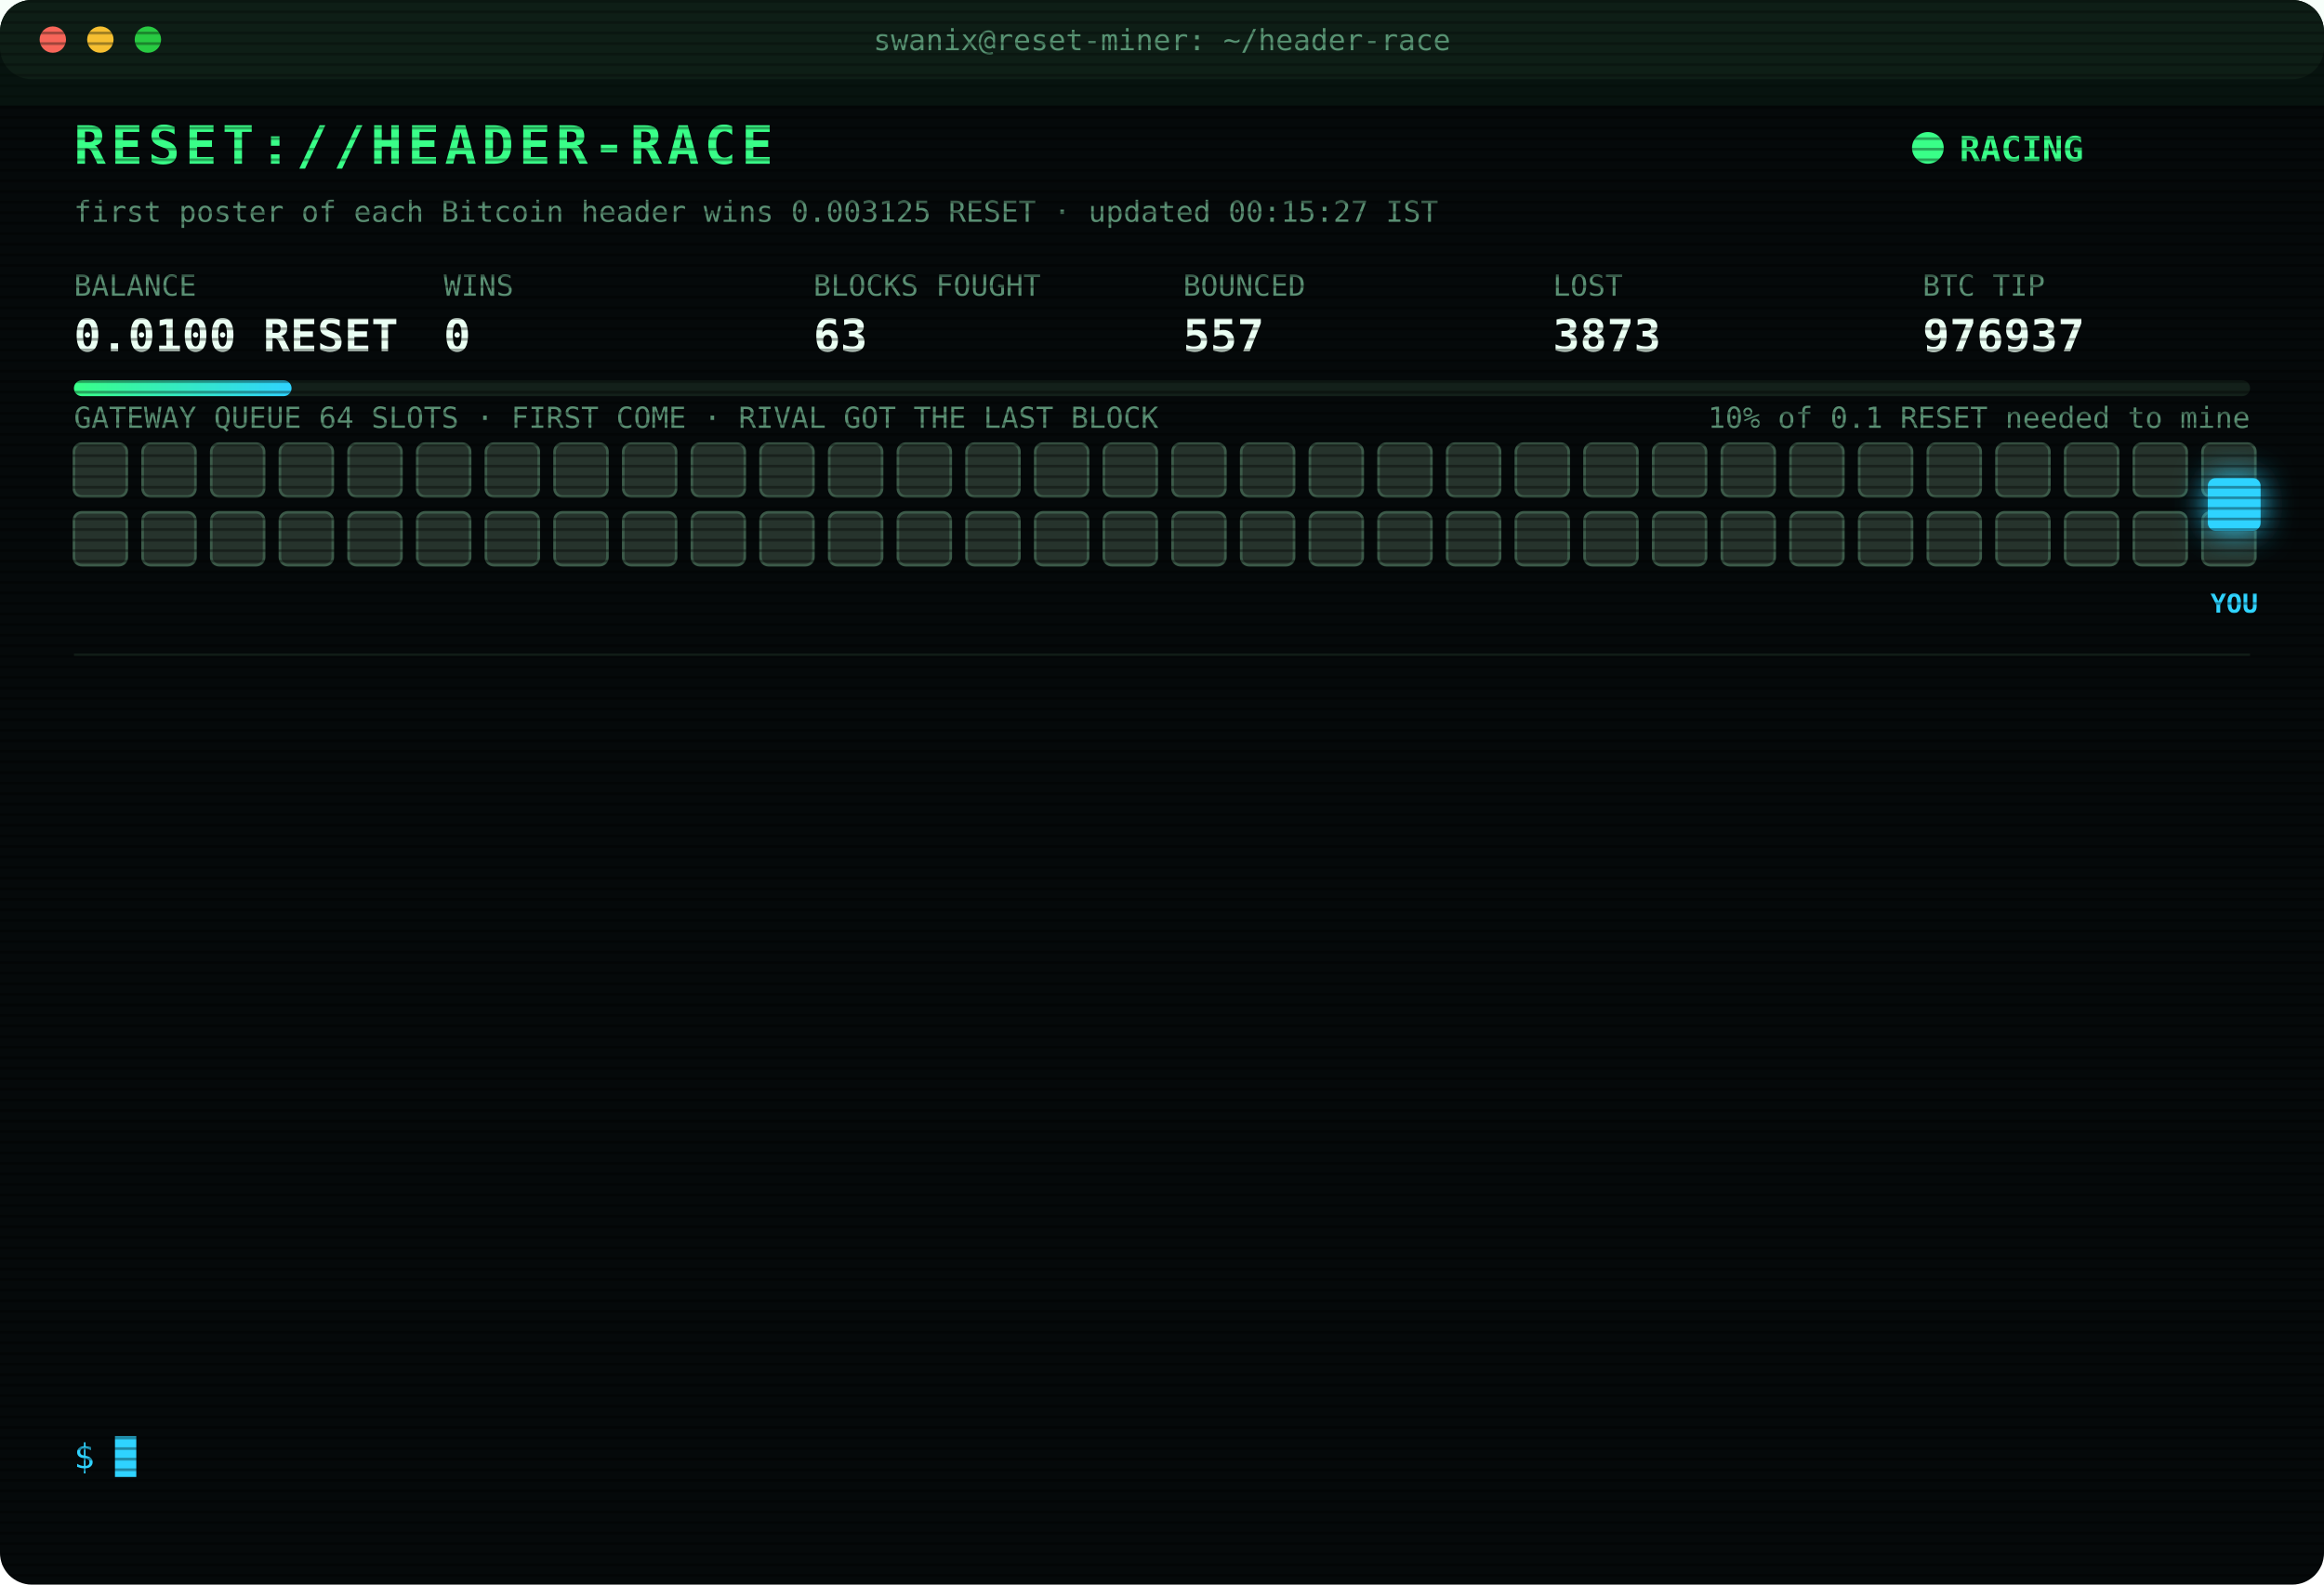
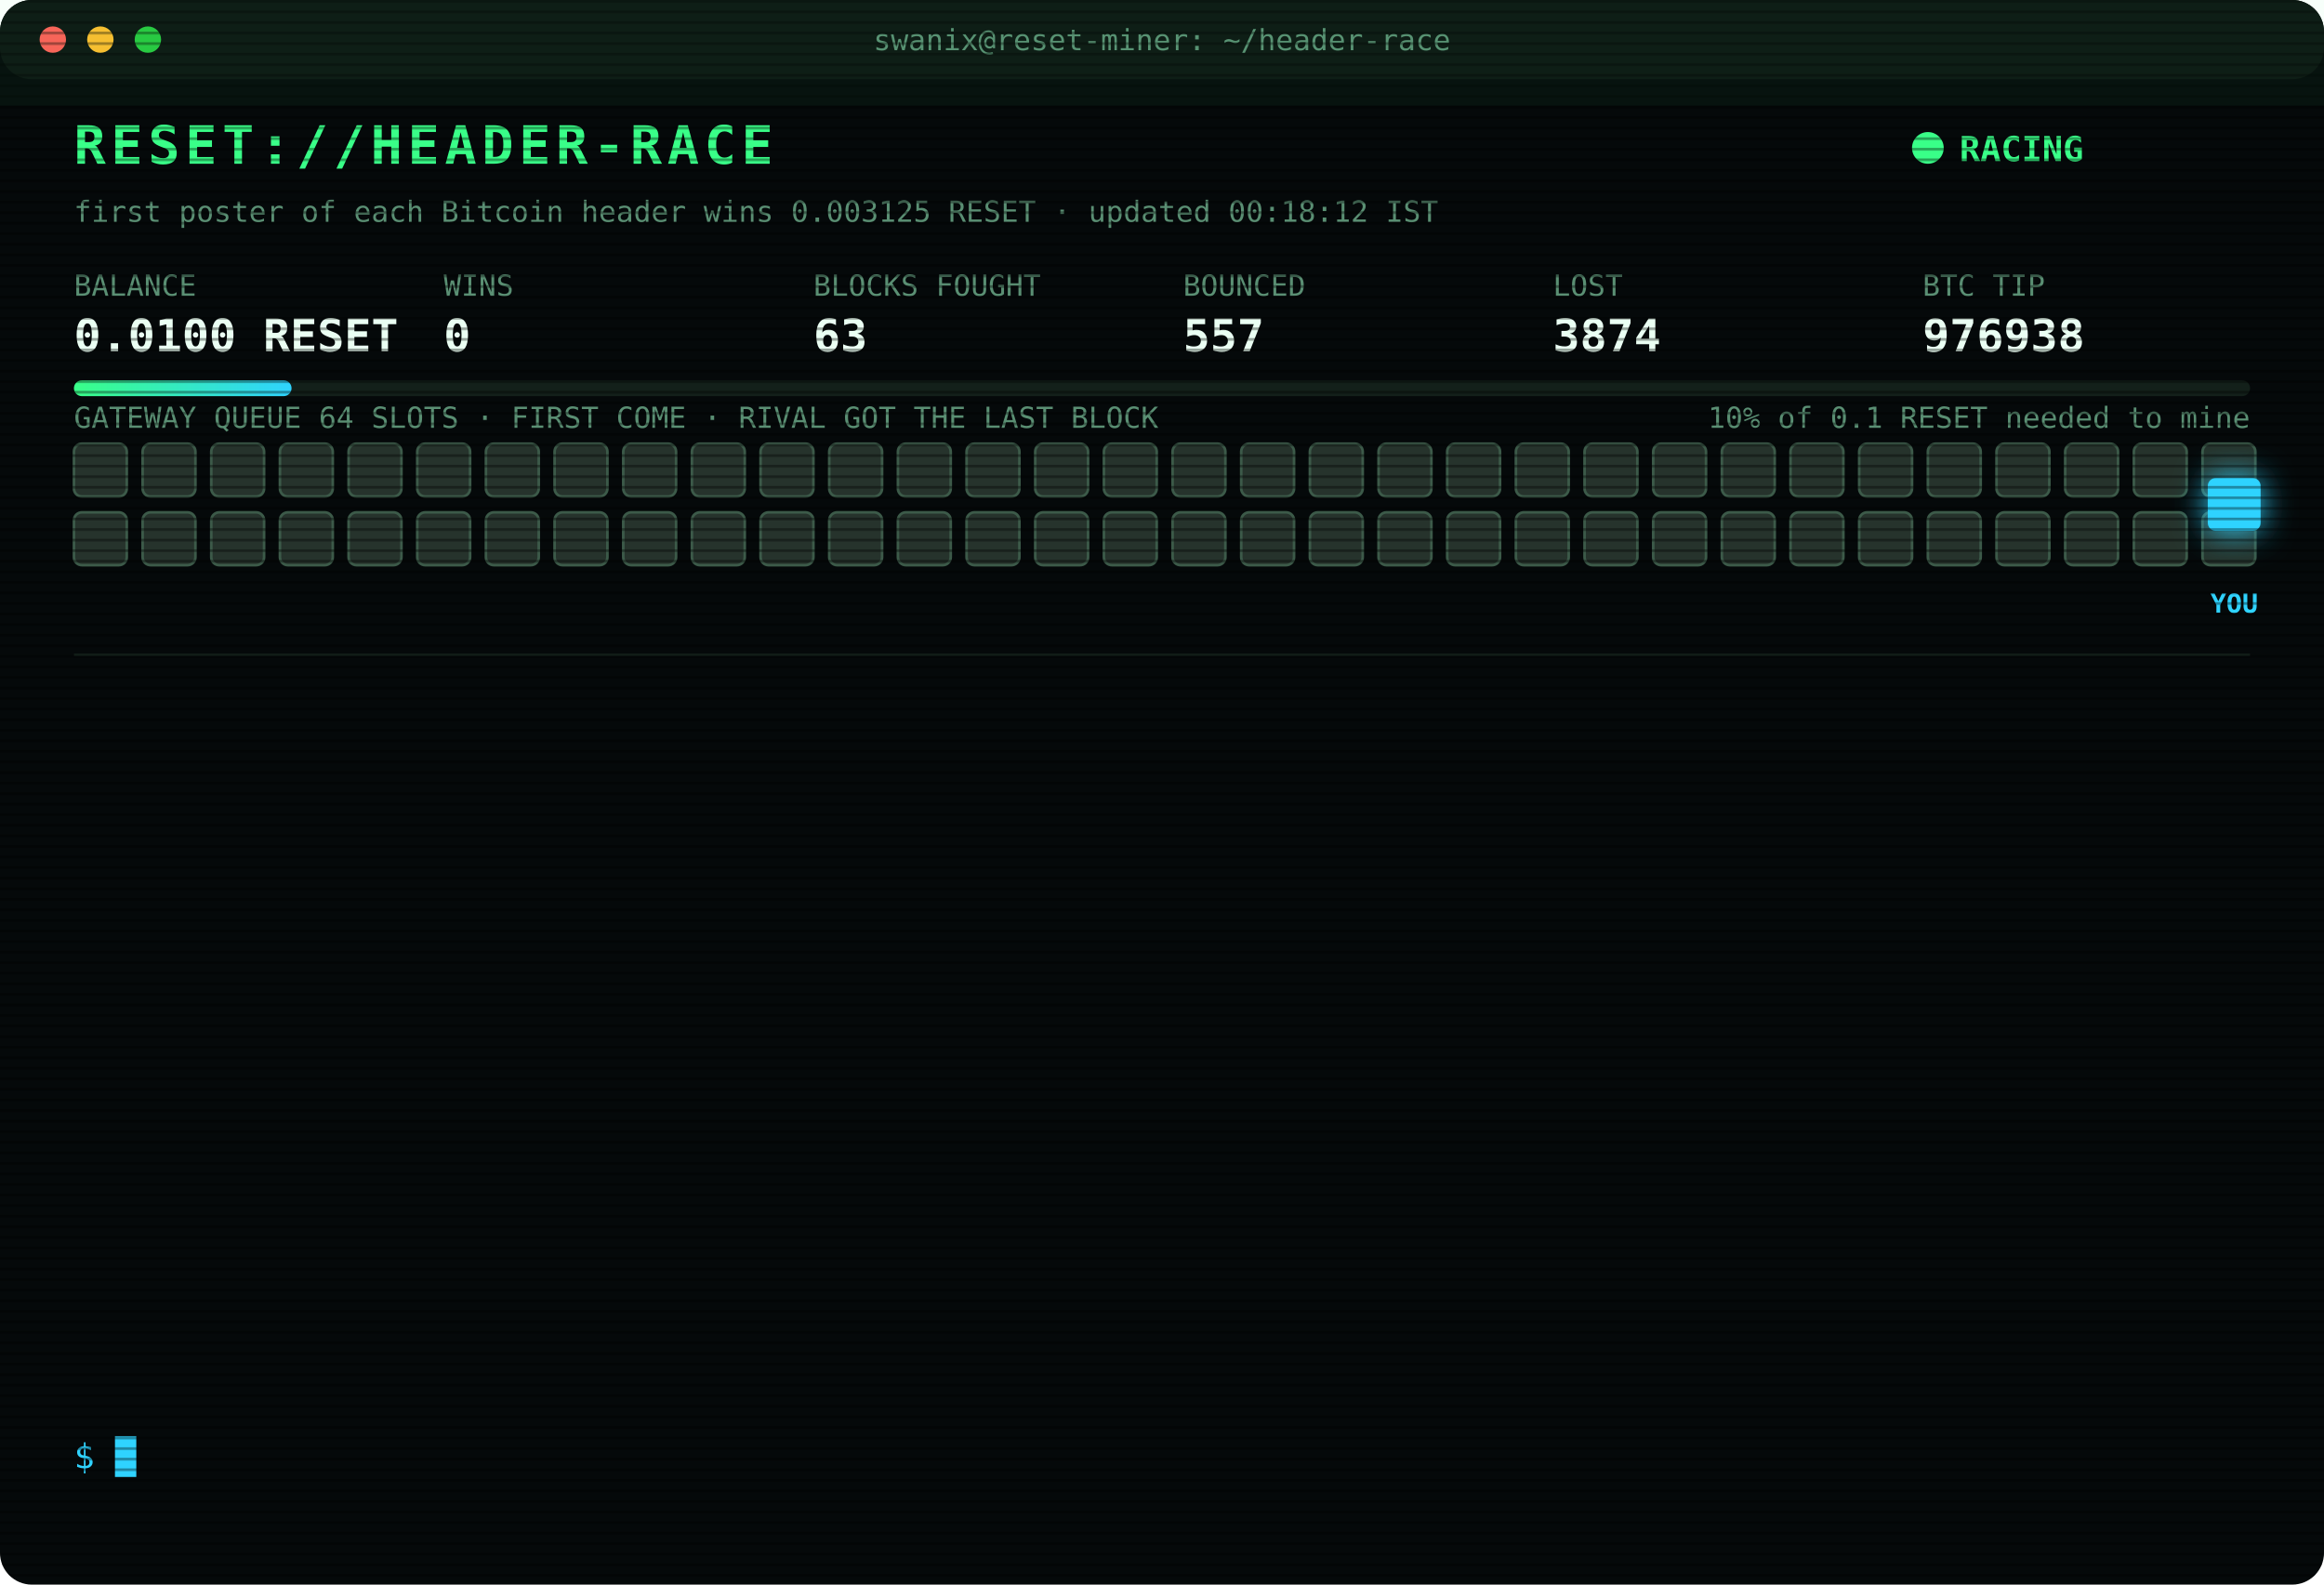
<svg xmlns="http://www.w3.org/2000/svg" width="880" height="600" viewBox="0 0 880 600" font-family="ui-monospace,SFMono-Regular,Menlo,Consolas,monospace">
  <style>
text{font-size:13px;fill:#7CFFB2}
.title{font-size:20px;font-weight:700;fill:#39FF88;letter-spacing:2px;animation:glitch 3s infinite steps(1)}
.sub{fill:#2fd3ff}.k{fill:#5a8f73;font-size:11px}.v{font-size:17px;font-weight:700;fill:#eafff3}
.ts{fill:#3f6b56}.boot{fill:#2fd3ff}.dim{fill:#5a8f73}.bad{fill:#ff4d6d}.warn{fill:#ffd23f}.mag{fill:#ff5cf0}.win{fill:#39FF88;font-weight:700}
.tag{font-size:10px;fill:#2fd3ff;font-weight:700}
.rival{fill:#26332c;stroke:#3c5a49;animation:jam 1.2s infinite alternate}
.idle{fill:#141c18;stroke:#22302a;animation:breathe 4s infinite}
.me{fill:#2fd3ff;filter:drop-shadow(0 0 6px #2fd3ff)}
.hover{animation:nudge 1.1s infinite ease-in-out}.bounce{animation:kick 1.4s infinite}
.ln{opacity:0;animation:in .4s forwards}
.cur{animation:blink 1s infinite steps(1)}
.scan{animation:scan 6s infinite linear}
.led{animation:blink 1.4s infinite}
@keyframes in{from{opacity:0;transform:translateX(-6px)}to{opacity:1;transform:none}}
@keyframes blink{50%{opacity:0}}
@keyframes jam{to{fill:#33463b}}
@keyframes breathe{50%{opacity:.4}}
@keyframes nudge{50%{transform:translateX(-10px)}}
@keyframes kick{0%,100%{transform:none}30%{transform:translateX(-14px)}55%{transform:translateX(10px) translateY(-6px)}}
@keyframes glitch{0%,92%{transform:none}93%{transform:translateX(2px);fill:#ff4d6d}95%{transform:translateX(-2px);fill:#2fd3ff}97%{transform:none}}
@keyframes scan{from{transform:translateY(-40px)}to{transform:translateY(600px)}}
</style>
  <defs>
    <pattern id="sl" width="4" height="4" patternUnits="userSpaceOnUse">
      <rect width="4" height="1" fill="#000" opacity=".35" />
    </pattern>
    <linearGradient id="bar">
      <stop offset="0" stop-color="#39FF88" />
      <stop offset="1" stop-color="#2fd3ff" />
    </linearGradient>
  </defs>
  <rect width="880" height="600" rx="12" fill="#05090a" />
  <rect width="880" height="30" rx="12" fill="#0d1512" />
  <circle cx="20" cy="15" r="5" fill="#ff5f57" />
  <circle cx="38" cy="15" r="5" fill="#febc2e" />
  <circle cx="56" cy="15" r="5" fill="#28c840" />
  <text x="440" y="19" text-anchor="middle" class="k">swanix@reset-miner: ~/header-race</text>
  <text x="28" y="62" class="title">RESET://HEADER-RACE</text>
  <circle class="led" cx="730" cy="56" r="6" fill="#39FF88" />
  <text x="742" y="61" class="win">RACING</text>
-   <text x="28" y="84" class="k">first poster of each Bitcoin header wins 0.003125 RESET · updated 00:15:27 IST</text>
+   <text x="28" y="84" class="k">first poster of each Bitcoin header wins 0.003125 RESET · updated 00:18:12 IST</text>
  <text x="28" y="112" class="k">BALANCE</text>
  <text x="28" y="133" class="v">0.0100 RESET</text>
  <text x="168" y="112" class="k">WINS</text>
  <text x="168" y="133" class="v">0</text>
  <text x="308" y="112" class="k">BLOCKS FOUGHT</text>
  <text x="308" y="133" class="v">63</text>
  <text x="448" y="112" class="k">BOUNCED</text>
  <text x="448" y="133" class="v">557</text>
  <text x="588" y="112" class="k">LOST</text>
-   <text x="588" y="133" class="v">3873</text>
+   <text x="588" y="133" class="v">3874</text>
  <text x="728" y="112" class="k">BTC TIP</text>
-   <text x="728" y="133" class="v">976937</text>
+   <text x="728" y="133" class="v">976938</text>
  <rect x="28" y="144" width="824" height="6" rx="3" fill="#13201a" />
  <rect x="28" y="144" width="82.4" height="6" rx="3" fill="url(#bar)" />
  <text x="852" y="162" text-anchor="end" class="k">10% of 0.1 RESET needed to mine</text>
  <text x="28" y="162" class="k">GATEWAY QUEUE 64 SLOTS · FIRST COME · RIVAL GOT THE LAST BLOCK</text>
  <rect class="rival" x="28" y="168" width="20" height="20" rx="3" style="animation-delay:0.00s" />
  <rect class="rival" x="54" y="168" width="20" height="20" rx="3" style="animation-delay:0.05s" />
  <rect class="rival" x="80" y="168" width="20" height="20" rx="3" style="animation-delay:0.10s" />
  <rect class="rival" x="106" y="168" width="20" height="20" rx="3" style="animation-delay:0.15s" />
  <rect class="rival" x="132" y="168" width="20" height="20" rx="3" style="animation-delay:0.20s" />
  <rect class="rival" x="158" y="168" width="20" height="20" rx="3" style="animation-delay:0.25s" />
  <rect class="rival" x="184" y="168" width="20" height="20" rx="3" style="animation-delay:0.30s" />
  <rect class="rival" x="210" y="168" width="20" height="20" rx="3" style="animation-delay:0.35s" />
  <rect class="rival" x="236" y="168" width="20" height="20" rx="3" style="animation-delay:0.40s" />
  <rect class="rival" x="262" y="168" width="20" height="20" rx="3" style="animation-delay:0.45s" />
  <rect class="rival" x="288" y="168" width="20" height="20" rx="3" style="animation-delay:0.50s" />
  <rect class="rival" x="314" y="168" width="20" height="20" rx="3" style="animation-delay:0.55s" />
  <rect class="rival" x="340" y="168" width="20" height="20" rx="3" style="animation-delay:0.60s" />
  <rect class="rival" x="366" y="168" width="20" height="20" rx="3" style="animation-delay:0.65s" />
  <rect class="rival" x="392" y="168" width="20" height="20" rx="3" style="animation-delay:0.70s" />
  <rect class="rival" x="418" y="168" width="20" height="20" rx="3" style="animation-delay:0.75s" />
  <rect class="rival" x="444" y="168" width="20" height="20" rx="3" style="animation-delay:0.80s" />
  <rect class="rival" x="470" y="168" width="20" height="20" rx="3" style="animation-delay:0.85s" />
  <rect class="rival" x="496" y="168" width="20" height="20" rx="3" style="animation-delay:0.90s" />
  <rect class="rival" x="522" y="168" width="20" height="20" rx="3" style="animation-delay:0.95s" />
  <rect class="rival" x="548" y="168" width="20" height="20" rx="3" style="animation-delay:1.00s" />
  <rect class="rival" x="574" y="168" width="20" height="20" rx="3" style="animation-delay:1.05s" />
  <rect class="rival" x="600" y="168" width="20" height="20" rx="3" style="animation-delay:1.10s" />
  <rect class="rival" x="626" y="168" width="20" height="20" rx="3" style="animation-delay:1.15s" />
  <rect class="rival" x="652" y="168" width="20" height="20" rx="3" style="animation-delay:1.20s" />
  <rect class="rival" x="678" y="168" width="20" height="20" rx="3" style="animation-delay:1.25s" />
  <rect class="rival" x="704" y="168" width="20" height="20" rx="3" style="animation-delay:1.30s" />
  <rect class="rival" x="730" y="168" width="20" height="20" rx="3" style="animation-delay:1.35s" />
  <rect class="rival" x="756" y="168" width="20" height="20" rx="3" style="animation-delay:1.40s" />
  <rect class="rival" x="782" y="168" width="20" height="20" rx="3" style="animation-delay:1.45s" />
  <rect class="rival" x="808" y="168" width="20" height="20" rx="3" style="animation-delay:1.50s" />
  <rect class="rival" x="834" y="168" width="20" height="20" rx="3" style="animation-delay:1.55s" />
  <rect class="rival" x="28" y="194" width="20" height="20" rx="3" style="animation-delay:1.60s" />
  <rect class="rival" x="54" y="194" width="20" height="20" rx="3" style="animation-delay:1.65s" />
  <rect class="rival" x="80" y="194" width="20" height="20" rx="3" style="animation-delay:1.70s" />
  <rect class="rival" x="106" y="194" width="20" height="20" rx="3" style="animation-delay:1.75s" />
  <rect class="rival" x="132" y="194" width="20" height="20" rx="3" style="animation-delay:1.80s" />
  <rect class="rival" x="158" y="194" width="20" height="20" rx="3" style="animation-delay:1.85s" />
  <rect class="rival" x="184" y="194" width="20" height="20" rx="3" style="animation-delay:1.90s" />
  <rect class="rival" x="210" y="194" width="20" height="20" rx="3" style="animation-delay:1.95s" />
  <rect class="rival" x="236" y="194" width="20" height="20" rx="3" style="animation-delay:2.00s" />
  <rect class="rival" x="262" y="194" width="20" height="20" rx="3" style="animation-delay:2.05s" />
  <rect class="rival" x="288" y="194" width="20" height="20" rx="3" style="animation-delay:2.10s" />
  <rect class="rival" x="314" y="194" width="20" height="20" rx="3" style="animation-delay:2.15s" />
  <rect class="rival" x="340" y="194" width="20" height="20" rx="3" style="animation-delay:2.20s" />
  <rect class="rival" x="366" y="194" width="20" height="20" rx="3" style="animation-delay:2.25s" />
  <rect class="rival" x="392" y="194" width="20" height="20" rx="3" style="animation-delay:2.30s" />
  <rect class="rival" x="418" y="194" width="20" height="20" rx="3" style="animation-delay:2.35s" />
  <rect class="rival" x="444" y="194" width="20" height="20" rx="3" style="animation-delay:2.40s" />
  <rect class="rival" x="470" y="194" width="20" height="20" rx="3" style="animation-delay:2.45s" />
  <rect class="rival" x="496" y="194" width="20" height="20" rx="3" style="animation-delay:2.50s" />
  <rect class="rival" x="522" y="194" width="20" height="20" rx="3" style="animation-delay:2.55s" />
  <rect class="rival" x="548" y="194" width="20" height="20" rx="3" style="animation-delay:2.60s" />
  <rect class="rival" x="574" y="194" width="20" height="20" rx="3" style="animation-delay:2.65s" />
  <rect class="rival" x="600" y="194" width="20" height="20" rx="3" style="animation-delay:2.70s" />
  <rect class="rival" x="626" y="194" width="20" height="20" rx="3" style="animation-delay:2.75s" />
  <rect class="rival" x="652" y="194" width="20" height="20" rx="3" style="animation-delay:2.80s" />
  <rect class="rival" x="678" y="194" width="20" height="20" rx="3" style="animation-delay:2.85s" />
  <rect class="rival" x="704" y="194" width="20" height="20" rx="3" style="animation-delay:2.90s" />
  <rect class="rival" x="730" y="194" width="20" height="20" rx="3" style="animation-delay:2.95s" />
  <rect class="rival" x="756" y="194" width="20" height="20" rx="3" style="animation-delay:3.00s" />
  <rect class="rival" x="782" y="194" width="20" height="20" rx="3" style="animation-delay:3.05s" />
  <rect class="rival" x="808" y="194" width="20" height="20" rx="3" style="animation-delay:3.10s" />
  <rect class="rival" x="834" y="194" width="20" height="20" rx="3" style="animation-delay:3.15s" />
  <g class="hover">
    <rect class="me" x="836" y="181" width="20" height="20" rx="3" />
    <text class="tag" x="846" y="232" text-anchor="middle">YOU</text>
  </g>
  <line x1="28" x2="852" y1="248" y2="248" stroke="#13201a" />
  <g class="ln" style="animation-delay:0.40s">
-     <text x="28" y="270" class="ts">22:02:58</text>
-     <text x="104" y="270" class="bad">[LOST] #976925 taken by a rival miner</text>
+     <text x="28" y="270" class="ts">22:08:52</text>
+     <text x="104" y="270" class="bad">[LOST] #976926 taken by a rival miner</text>
  </g>
  <g class="ln" style="animation-delay:0.65s">
-     <text x="28" y="292" class="ts">22:08:52</text>
-     <text x="104" y="292" class="bad">[LOST] #976926 taken by a rival miner</text>
+     <text x="28" y="292" class="ts">22:09:35</text>
+     <text x="104" y="292" class="bad">[LOST] #976927 taken by a rival miner</text>
  </g>
  <g class="ln" style="animation-delay:0.90s">
-     <text x="28" y="314" class="ts">22:09:35</text>
-     <text x="104" y="314" class="bad">[LOST] #976927 taken by a rival miner</text>
+     <text x="28" y="314" class="ts">22:17:48</text>
+     <text x="104" y="314" class="bad">[LOST] #976928 taken by a rival miner</text>
  </g>
  <g class="ln" style="animation-delay:1.15s">
-     <text x="28" y="336" class="ts">22:17:48</text>
-     <text x="104" y="336" class="bad">[LOST] #976928 taken by a rival miner</text>
+     <text x="28" y="336" class="ts">22:25:36</text>
+     <text x="104" y="336" class="bad">[LOST] #976929 taken by a rival miner</text>
  </g>
  <g class="ln" style="animation-delay:1.40s">
-     <text x="28" y="358" class="ts">22:25:36</text>
-     <text x="104" y="358" class="bad">[LOST] #976929 taken by a rival miner</text>
+     <text x="28" y="358" class="ts">22:25:56</text>
+     <text x="104" y="358" class="bad">[LOST] #976930 taken by a rival miner</text>
  </g>
  <g class="ln" style="animation-delay:1.65s">
-     <text x="28" y="380" class="ts">22:25:56</text>
-     <text x="104" y="380" class="bad">[LOST] #976930 taken by a rival miner</text>
+     <text x="28" y="380" class="ts">22:33:52</text>
+     <text x="104" y="380" class="bad">[LOST] #976931 taken by a rival miner</text>
  </g>
  <g class="ln" style="animation-delay:1.90s">
-     <text x="28" y="402" class="ts">22:33:52</text>
-     <text x="104" y="402" class="bad">[LOST] #976931 taken by a rival miner</text>
+     <text x="28" y="402" class="ts">23:28:31</text>
+     <text x="104" y="402" class="bad">[LOST] #976932 taken by a rival miner</text>
  </g>
  <g class="ln" style="animation-delay:2.15s">
-     <text x="28" y="424" class="ts">23:28:31</text>
-     <text x="104" y="424" class="bad">[LOST] #976932 taken by a rival miner</text>
+     <text x="28" y="424" class="ts">23:50:05</text>
+     <text x="104" y="424" class="bad">[LOST] #976933 taken by a rival miner</text>
  </g>
  <g class="ln" style="animation-delay:2.40s">
-     <text x="28" y="446" class="ts">23:50:05</text>
-     <text x="104" y="446" class="bad">[LOST] #976933 taken by a rival miner</text>
+     <text x="28" y="446" class="ts">23:58:46</text>
+     <text x="104" y="446" class="bad">[LOST] #976934 taken by a rival miner</text>
  </g>
  <g class="ln" style="animation-delay:2.65s">
-     <text x="28" y="468" class="ts">23:58:46</text>
-     <text x="104" y="468" class="bad">[LOST] #976934 taken by a rival miner</text>
+     <text x="28" y="468" class="ts">00:00:33</text>
+     <text x="104" y="468" class="bad">[LOST] #976935 taken by a rival miner</text>
  </g>
  <g class="ln" style="animation-delay:2.90s">
-     <text x="28" y="490" class="ts">00:00:33</text>
-     <text x="104" y="490" class="bad">[LOST] #976935 taken by a rival miner</text>
+     <text x="28" y="490" class="ts">00:01:10</text>
+     <text x="104" y="490" class="bad">[LOST] #976936 taken by a rival miner</text>
  </g>
  <g class="ln" style="animation-delay:3.15s">
-     <text x="28" y="512" class="ts">00:01:10</text>
-     <text x="104" y="512" class="bad">[LOST] #976936 taken by a rival miner</text>
+     <text x="28" y="512" class="ts">00:08:34</text>
+     <text x="104" y="512" class="bad">[LOST] #976937 taken by a rival miner</text>
  </g>
  <g class="ln" style="animation-delay:3.40s">
-     <text x="28" y="534" class="ts">00:08:34</text>
-     <text x="104" y="534" class="bad">[LOST] #976937 taken by a rival miner</text>
+     <text x="28" y="534" class="ts">00:18:12</text>
+     <text x="104" y="534" class="bad">[LOST] #976938 taken by a rival miner</text>
  </g>
  <text x="28" y="556" class="sub">$ <tspan class="cur">█</tspan>
  </text>
  <rect width="880" height="600" rx="12" fill="url(#sl)" pointer-events="none" />
  <rect class="scan" width="880" height="40" fill="#39FF88" opacity=".04" />
</svg>
